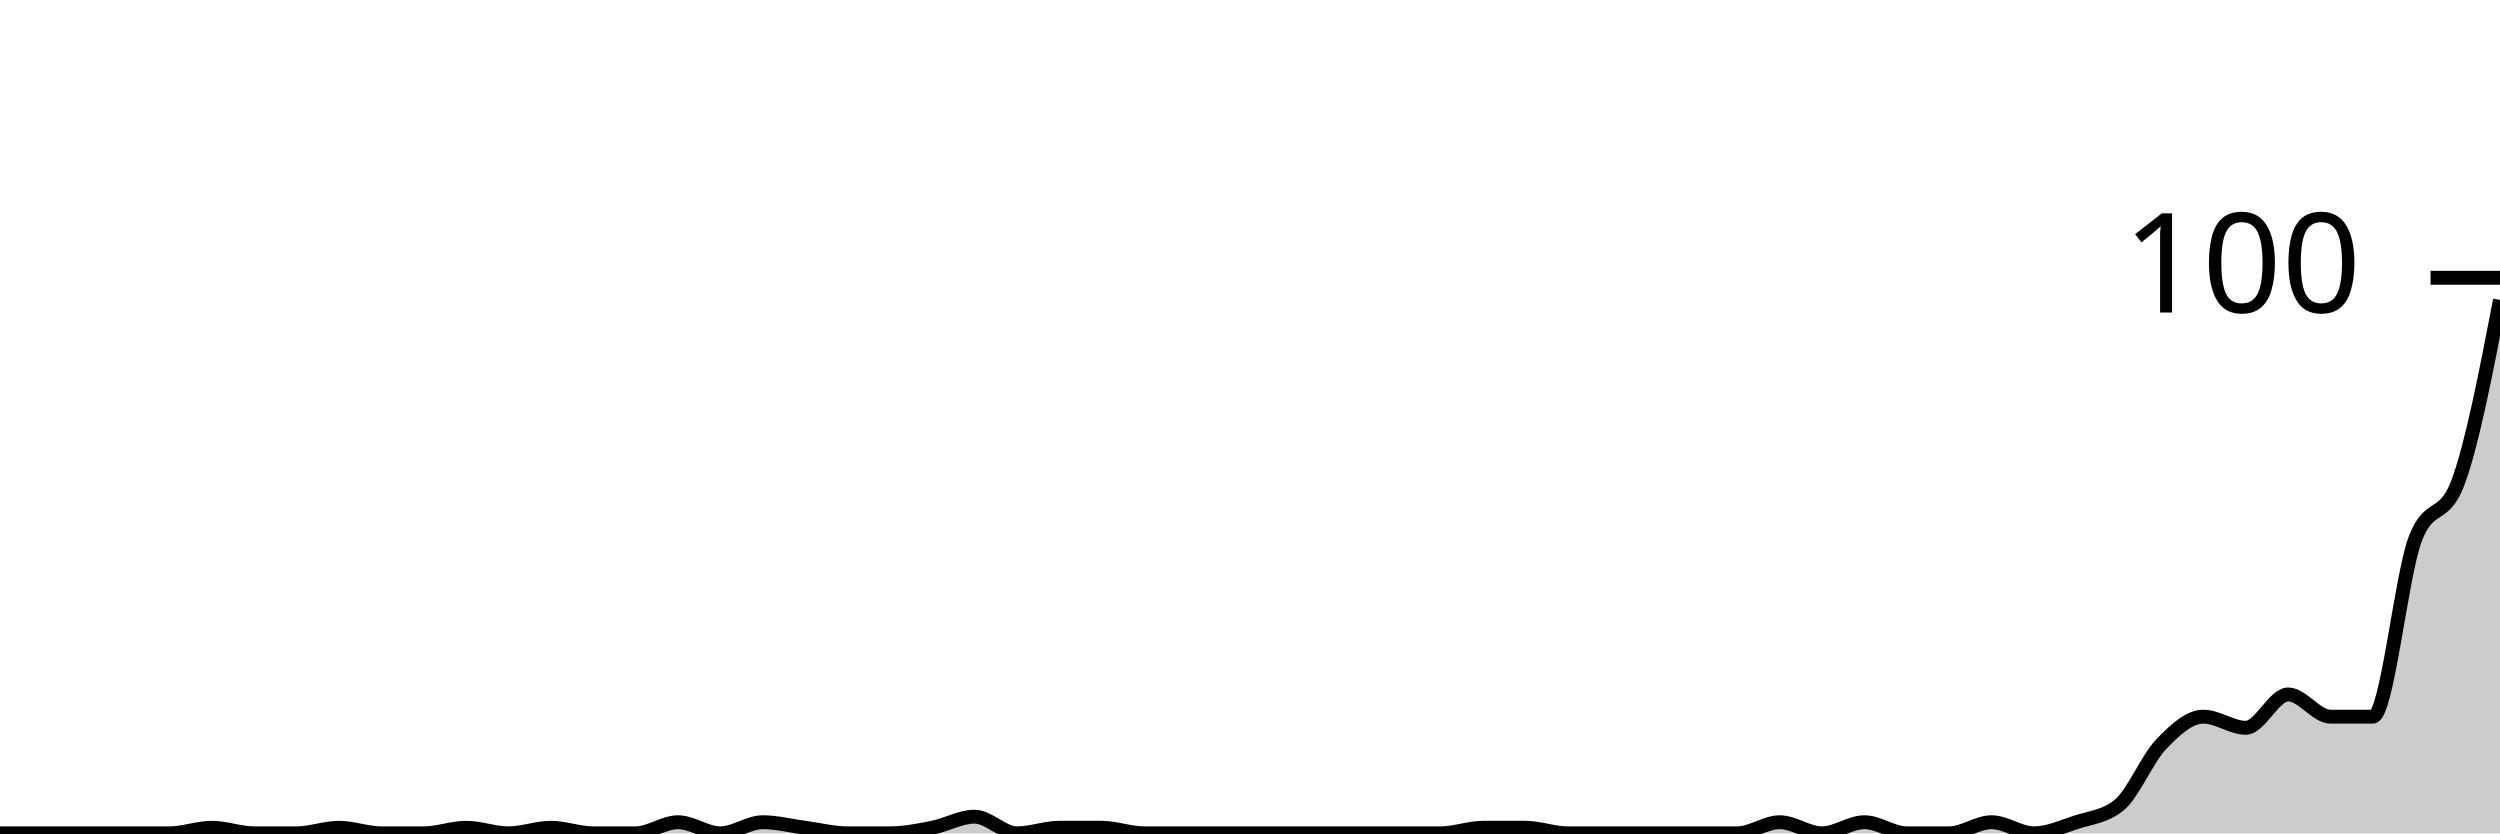
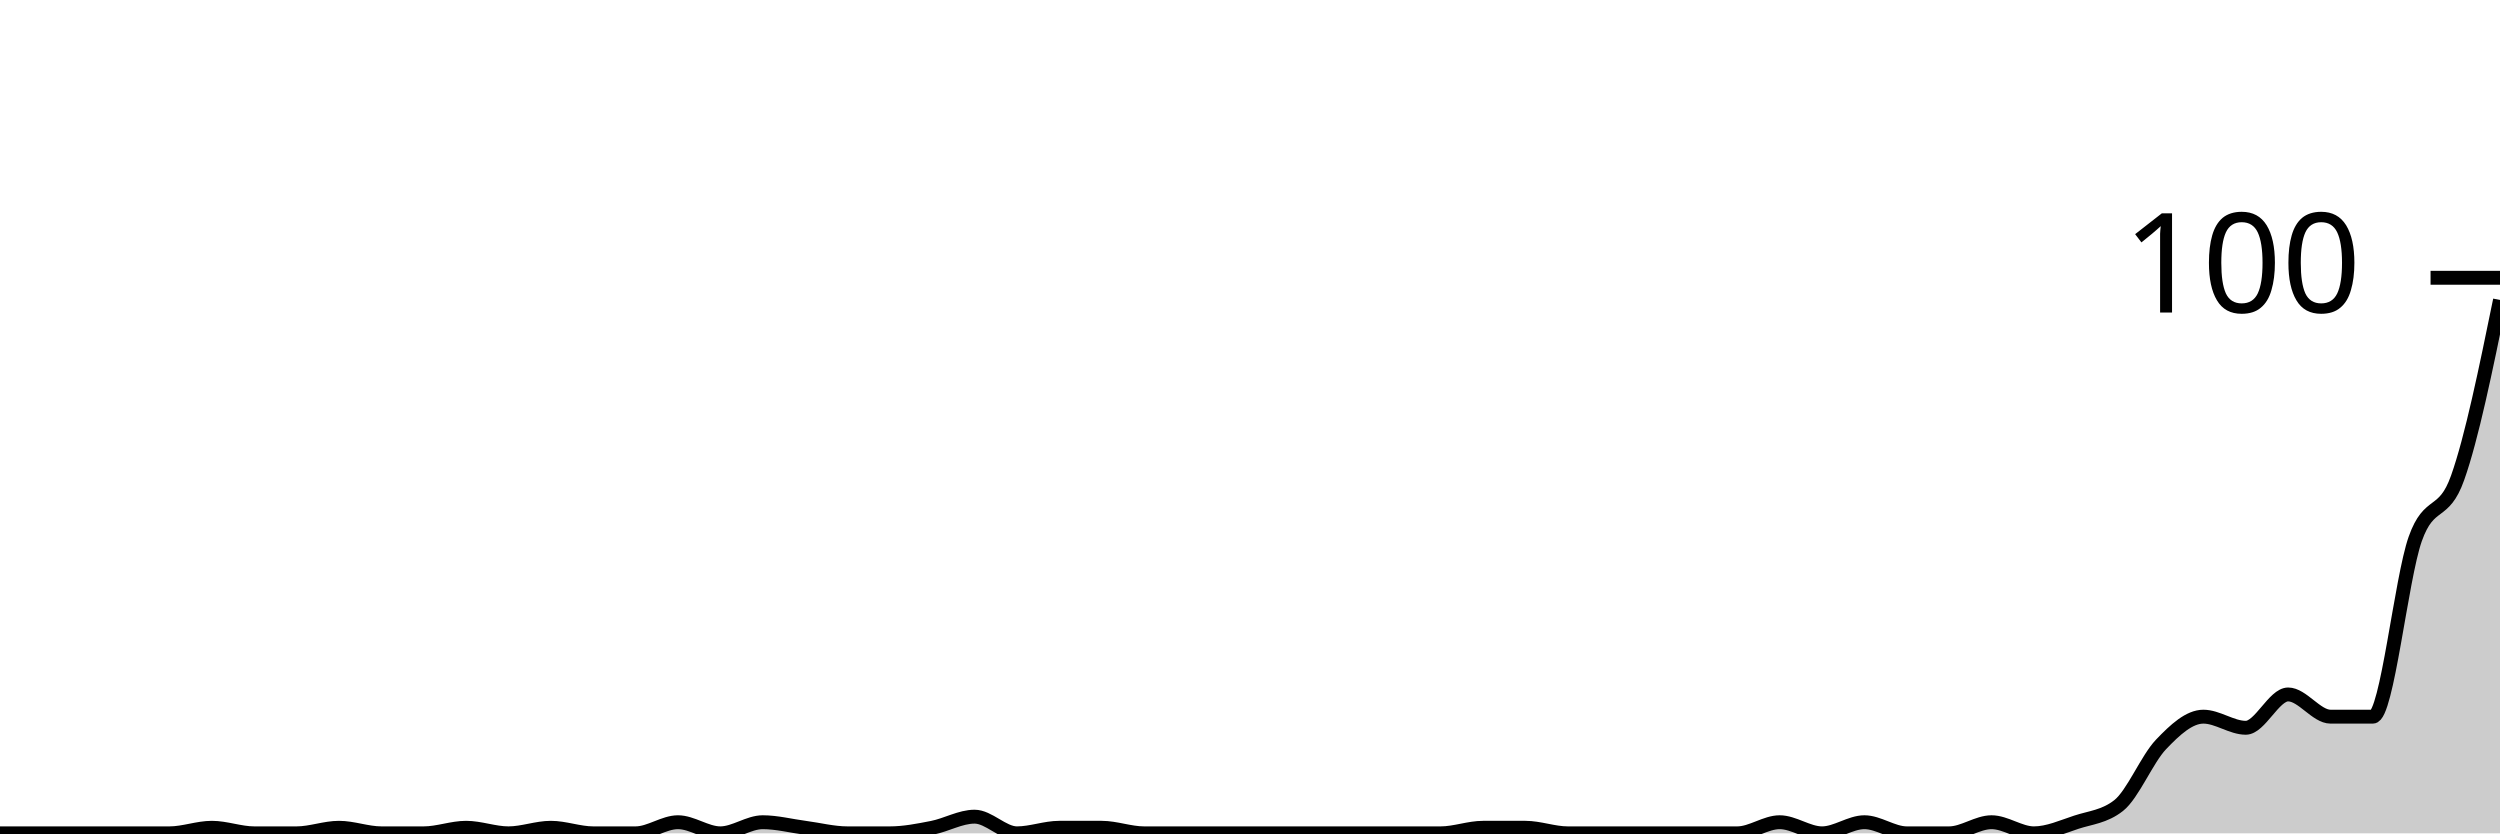
<svg xmlns="http://www.w3.org/2000/svg" viewBox="0 0 180 60">
  <g transform="translate(0,20)">
-     <path class="area" fill="rgba(0, 0, 0, 0.2)" d="M0,40C1.017,40,2.034,40,3.051,40C4.068,40,5.085,40,6.102,40C7.119,40,8.136,40,9.153,40C10.169,40,11.186,40,12.203,40C13.22,40,14.237,39.6,15.254,39.6C16.271,39.6,17.288,40,18.305,40C19.322,40,20.339,40,21.356,40C22.373,40,23.39,39.6,24.407,39.6C25.424,39.6,26.441,40,27.458,40C28.475,40,29.492,40,30.508,40C31.525,40,32.542,39.6,33.559,39.6C34.576,39.6,35.593,40,36.61,40C37.627,40,38.644,39.6,39.661,39.6C40.678,39.6,41.695,40,42.712,40C43.729,40,44.746,40,45.763,40C46.78,40,47.797,39.2,48.814,39.2C49.831,39.2,50.847,40,51.864,40C52.881,40,53.898,39.2,54.915,39.2C55.932,39.2,56.949,39.467,57.966,39.6C58.983,39.733,60,40,61.017,40C62.034,40,63.051,40,64.068,40C65.085,40,66.102,39.8,67.119,39.6C68.136,39.4,69.153,38.8,70.169,38.8C71.186,38.8,72.203,40,73.22,40C74.237,40,75.254,39.6,76.271,39.6C77.288,39.6,78.305,39.6,79.322,39.6C80.339,39.6,81.356,40,82.373,40C83.39,40,84.407,40,85.424,40C86.441,40,87.458,40,88.475,40C89.492,40,90.508,40,91.525,40C92.542,40,93.559,40,94.576,40C95.593,40,96.61,40,97.627,40C98.644,40,99.661,40,100.678,40C101.695,40,102.712,40,103.729,40C104.746,40,105.763,39.6,106.78,39.6C107.797,39.6,108.814,39.6,109.831,39.6C110.847,39.6,111.864,40,112.881,40C113.898,40,114.915,40,115.932,40C116.949,40,117.966,40,118.983,40C120,40,121.017,40,122.034,40C123.051,40,124.068,40,125.085,40C126.102,40,127.119,39.2,128.136,39.2C129.153,39.2,130.169,40,131.186,40C132.203,40,133.22,39.2,134.237,39.2C135.254,39.2,136.271,40,137.288,40C138.305,40,139.322,40,140.339,40C141.356,40,142.373,39.2,143.39,39.2C144.407,39.2,145.424,40,146.441,40C147.458,40,148.475,39.533,149.492,39.2C150.508,38.867,151.525,38.8,152.542,38C153.559,37.2,154.576,34.667,155.593,33.6C156.61,32.533,157.627,31.6,158.644,31.6C159.661,31.6,160.678,32.4,161.695,32.4C162.712,32.4,163.729,30,164.746,30C165.763,30,166.78,31.6,167.797,31.6C168.814,31.6,169.831,31.6,170.847,31.6C171.864,31.6,172.881,21.467,173.898,18.8C174.915,16.133,175.932,17.467,176.949,14.8C177.966,12.133,178.983,6.867,180,1.6L180,40C178.983,40,177.966,40,176.949,40C175.932,40,174.915,40,173.898,40C172.881,40,171.864,40,170.847,40C169.831,40,168.814,40,167.797,40C166.78,40,165.763,40,164.746,40C163.729,40,162.712,40,161.695,40C160.678,40,159.661,40,158.644,40C157.627,40,156.61,40,155.593,40C154.576,40,153.559,40,152.542,40C151.525,40,150.508,40,149.492,40C148.475,40,147.458,40,146.441,40C145.424,40,144.407,40,143.39,40C142.373,40,141.356,40,140.339,40C139.322,40,138.305,40,137.288,40C136.271,40,135.254,40,134.237,40C133.22,40,132.203,40,131.186,40C130.169,40,129.153,40,128.136,40C127.119,40,126.102,40,125.085,40C124.068,40,123.051,40,122.034,40C121.017,40,120,40,118.983,40C117.966,40,116.949,40,115.932,40C114.915,40,113.898,40,112.881,40C111.864,40,110.847,40,109.831,40C108.814,40,107.797,40,106.78,40C105.763,40,104.746,40,103.729,40C102.712,40,101.695,40,100.678,40C99.661,40,98.644,40,97.627,40C96.61,40,95.593,40,94.576,40C93.559,40,92.542,40,91.525,40C90.508,40,89.492,40,88.475,40C87.458,40,86.441,40,85.424,40C84.407,40,83.39,40,82.373,40C81.356,40,80.339,40,79.322,40C78.305,40,77.288,40,76.271,40C75.254,40,74.237,40,73.22,40C72.203,40,71.186,40,70.169,40C69.153,40,68.136,40,67.119,40C66.102,40,65.085,40,64.068,40C63.051,40,62.034,40,61.017,40C60,40,58.983,40,57.966,40C56.949,40,55.932,40,54.915,40C53.898,40,52.881,40,51.864,40C50.847,40,49.831,40,48.814,40C47.797,40,46.78,40,45.763,40C44.746,40,43.729,40,42.712,40C41.695,40,40.678,40,39.661,40C38.644,40,37.627,40,36.61,40C35.593,40,34.576,40,33.559,40C32.542,40,31.525,40,30.508,40C29.492,40,28.475,40,27.458,40C26.441,40,25.424,40,24.407,40C23.39,40,22.373,40,21.356,40C20.339,40,19.322,40,18.305,40C17.288,40,16.271,40,15.254,40C14.237,40,13.22,40,12.203,40C11.186,40,10.169,40,9.153,40C8.136,40,7.119,40,6.102,40C5.085,40,4.068,40,3.051,40C2.034,40,1.017,40,0,40Z" />
-     <path class="line" stroke="black" fill="none" d="M0,40C1.017,40,2.034,40,3.051,40C4.068,40,5.085,40,6.102,40C7.119,40,8.136,40,9.153,40C10.169,40,11.186,40,12.203,40C13.22,40,14.237,39.6,15.254,39.6C16.271,39.6,17.288,40,18.305,40C19.322,40,20.339,40,21.356,40C22.373,40,23.39,39.6,24.407,39.6C25.424,39.6,26.441,40,27.458,40C28.475,40,29.492,40,30.508,40C31.525,40,32.542,39.6,33.559,39.6C34.576,39.6,35.593,40,36.61,40C37.627,40,38.644,39.6,39.661,39.6C40.678,39.6,41.695,40,42.712,40C43.729,40,44.746,40,45.763,40C46.78,40,47.797,39.2,48.814,39.2C49.831,39.2,50.847,40,51.864,40C52.881,40,53.898,39.2,54.915,39.2C55.932,39.2,56.949,39.467,57.966,39.6C58.983,39.733,60,40,61.017,40C62.034,40,63.051,40,64.068,40C65.085,40,66.102,39.8,67.119,39.6C68.136,39.4,69.153,38.8,70.169,38.8C71.186,38.8,72.203,40,73.22,40C74.237,40,75.254,39.6,76.271,39.6C77.288,39.6,78.305,39.6,79.322,39.6C80.339,39.6,81.356,40,82.373,40C83.39,40,84.407,40,85.424,40C86.441,40,87.458,40,88.475,40C89.492,40,90.508,40,91.525,40C92.542,40,93.559,40,94.576,40C95.593,40,96.61,40,97.627,40C98.644,40,99.661,40,100.678,40C101.695,40,102.712,40,103.729,40C104.746,40,105.763,39.6,106.78,39.6C107.797,39.6,108.814,39.6,109.831,39.6C110.847,39.6,111.864,40,112.881,40C113.898,40,114.915,40,115.932,40C116.949,40,117.966,40,118.983,40C120,40,121.017,40,122.034,40C123.051,40,124.068,40,125.085,40C126.102,40,127.119,39.2,128.136,39.2C129.153,39.2,130.169,40,131.186,40C132.203,40,133.22,39.2,134.237,39.2C135.254,39.2,136.271,40,137.288,40C138.305,40,139.322,40,140.339,40C141.356,40,142.373,39.2,143.39,39.2C144.407,39.2,145.424,40,146.441,40C147.458,40,148.475,39.533,149.492,39.2C150.508,38.867,151.525,38.8,152.542,38C153.559,37.2,154.576,34.667,155.593,33.6C156.61,32.533,157.627,31.6,158.644,31.6C159.661,31.6,160.678,32.4,161.695,32.4C162.712,32.4,163.729,30,164.746,30C165.763,30,166.78,31.6,167.797,31.6C168.814,31.6,169.831,31.6,170.847,31.6C171.864,31.6,172.881,21.467,173.898,18.8C174.915,16.133,175.932,17.467,176.949,14.8C177.966,12.133,178.983,6.867,180,1.6" />
+     <path class="area" fill="rgba(0, 0, 0, 0.2)" d="M0,40C1.017,40,2.034,40,3.051,40C4.068,40,5.085,40,6.102,40C7.119,40,8.136,40,9.153,40C10.169,40,11.186,40,12.203,40C13.22,40,14.237,39.6,15.254,39.6C16.271,39.6,17.288,40,18.305,40C19.322,40,20.339,40,21.356,40C22.373,40,23.39,39.6,24.407,39.6C25.424,39.6,26.441,40,27.458,40C28.475,40,29.492,40,30.508,40C31.525,40,32.542,39.6,33.559,39.6C34.576,39.6,35.593,40,36.61,40C37.627,40,38.644,39.6,39.661,39.6C40.678,39.6,41.695,40,42.712,40C43.729,40,44.746,40,45.763,40C46.78,40,47.797,39.2,48.814,39.2C49.831,39.2,50.847,40,51.864,40C52.881,40,53.898,39.2,54.915,39.2C55.932,39.2,56.949,39.467,57.966,39.6C58.983,39.733,60,40,61.017,40C62.034,40,63.051,40,64.068,40C65.085,40,66.102,39.8,67.119,39.6C68.136,39.4,69.153,38.8,70.169,38.8C71.186,38.8,72.203,40,73.22,40C74.237,40,75.254,39.6,76.271,39.6C77.288,39.6,78.305,39.6,79.322,39.6C80.339,39.6,81.356,40,82.373,40C83.39,40,84.407,40,85.424,40C86.441,40,87.458,40,88.475,40C89.492,40,90.508,40,91.525,40C92.542,40,93.559,40,94.576,40C95.593,40,96.61,40,97.627,40C98.644,40,99.661,40,100.678,40C101.695,40,102.712,40,103.729,40C104.746,40,105.763,39.6,106.78,39.6C107.797,39.6,108.814,39.6,109.831,39.6C110.847,39.6,111.864,40,112.881,40C113.898,40,114.915,40,115.932,40C116.949,40,117.966,40,118.983,40C120,40,121.017,40,122.034,40C123.051,40,124.068,40,125.085,40C126.102,40,127.119,39.2,128.136,39.2C129.153,39.2,130.169,40,131.186,40C132.203,40,133.22,39.2,134.237,39.2C135.254,39.2,136.271,40,137.288,40C138.305,40,139.322,40,140.339,40C141.356,40,142.373,39.2,143.39,39.2C144.407,39.2,145.424,40,146.441,40C147.458,40,148.475,39.533,149.492,39.2C150.508,38.867,151.525,38.8,152.542,38C153.559,37.2,154.576,34.667,155.593,33.6C156.61,32.533,157.627,31.6,158.644,31.6C159.661,31.6,160.678,32.4,161.695,32.4C162.712,32.4,163.729,30,164.746,30C165.763,30,166.78,31.6,167.797,31.6C168.814,31.6,169.831,31.6,170.847,31.6C171.864,31.6,172.881,21.667,173.898,18.8C174.915,15.933,175.932,17.267,176.949,14.4C177.966,11.533,178.983,6.567,180,1.6L180,40C178.983,40,177.966,40,176.949,40C175.932,40,174.915,40,173.898,40C172.881,40,171.864,40,170.847,40C169.831,40,168.814,40,167.797,40C166.78,40,165.763,40,164.746,40C163.729,40,162.712,40,161.695,40C160.678,40,159.661,40,158.644,40C157.627,40,156.61,40,155.593,40C154.576,40,153.559,40,152.542,40C151.525,40,150.508,40,149.492,40C148.475,40,147.458,40,146.441,40C145.424,40,144.407,40,143.39,40C142.373,40,141.356,40,140.339,40C139.322,40,138.305,40,137.288,40C136.271,40,135.254,40,134.237,40C133.22,40,132.203,40,131.186,40C130.169,40,129.153,40,128.136,40C127.119,40,126.102,40,125.085,40C124.068,40,123.051,40,122.034,40C121.017,40,120,40,118.983,40C117.966,40,116.949,40,115.932,40C114.915,40,113.898,40,112.881,40C111.864,40,110.847,40,109.831,40C108.814,40,107.797,40,106.78,40C105.763,40,104.746,40,103.729,40C102.712,40,101.695,40,100.678,40C99.661,40,98.644,40,97.627,40C96.61,40,95.593,40,94.576,40C93.559,40,92.542,40,91.525,40C90.508,40,89.492,40,88.475,40C87.458,40,86.441,40,85.424,40C84.407,40,83.39,40,82.373,40C81.356,40,80.339,40,79.322,40C78.305,40,77.288,40,76.271,40C75.254,40,74.237,40,73.22,40C72.203,40,71.186,40,70.169,40C69.153,40,68.136,40,67.119,40C66.102,40,65.085,40,64.068,40C63.051,40,62.034,40,61.017,40C60,40,58.983,40,57.966,40C56.949,40,55.932,40,54.915,40C53.898,40,52.881,40,51.864,40C50.847,40,49.831,40,48.814,40C47.797,40,46.78,40,45.763,40C44.746,40,43.729,40,42.712,40C41.695,40,40.678,40,39.661,40C38.644,40,37.627,40,36.61,40C35.593,40,34.576,40,33.559,40C32.542,40,31.525,40,30.508,40C29.492,40,28.475,40,27.458,40C26.441,40,25.424,40,24.407,40C23.39,40,22.373,40,21.356,40C20.339,40,19.322,40,18.305,40C17.288,40,16.271,40,15.254,40C14.237,40,13.22,40,12.203,40C11.186,40,10.169,40,9.153,40C8.136,40,7.119,40,6.102,40C5.085,40,4.068,40,3.051,40C2.034,40,1.017,40,0,40Z" />
+     <path class="line" stroke="black" fill="none" d="M0,40C1.017,40,2.034,40,3.051,40C4.068,40,5.085,40,6.102,40C7.119,40,8.136,40,9.153,40C10.169,40,11.186,40,12.203,40C13.22,40,14.237,39.6,15.254,39.6C16.271,39.6,17.288,40,18.305,40C19.322,40,20.339,40,21.356,40C22.373,40,23.39,39.6,24.407,39.6C25.424,39.6,26.441,40,27.458,40C28.475,40,29.492,40,30.508,40C31.525,40,32.542,39.6,33.559,39.6C34.576,39.6,35.593,40,36.61,40C37.627,40,38.644,39.6,39.661,39.6C40.678,39.6,41.695,40,42.712,40C43.729,40,44.746,40,45.763,40C46.78,40,47.797,39.2,48.814,39.2C49.831,39.2,50.847,40,51.864,40C52.881,40,53.898,39.2,54.915,39.2C55.932,39.2,56.949,39.467,57.966,39.6C58.983,39.733,60,40,61.017,40C62.034,40,63.051,40,64.068,40C65.085,40,66.102,39.8,67.119,39.6C68.136,39.4,69.153,38.8,70.169,38.8C71.186,38.8,72.203,40,73.22,40C74.237,40,75.254,39.6,76.271,39.6C77.288,39.6,78.305,39.6,79.322,39.6C80.339,39.6,81.356,40,82.373,40C83.39,40,84.407,40,85.424,40C86.441,40,87.458,40,88.475,40C89.492,40,90.508,40,91.525,40C92.542,40,93.559,40,94.576,40C95.593,40,96.61,40,97.627,40C98.644,40,99.661,40,100.678,40C101.695,40,102.712,40,103.729,40C104.746,40,105.763,39.6,106.78,39.6C107.797,39.6,108.814,39.6,109.831,39.6C110.847,39.6,111.864,40,112.881,40C113.898,40,114.915,40,115.932,40C116.949,40,117.966,40,118.983,40C120,40,121.017,40,122.034,40C123.051,40,124.068,40,125.085,40C126.102,40,127.119,39.2,128.136,39.2C129.153,39.2,130.169,40,131.186,40C132.203,40,133.22,39.2,134.237,39.2C135.254,39.2,136.271,40,137.288,40C138.305,40,139.322,40,140.339,40C141.356,40,142.373,39.2,143.39,39.2C144.407,39.2,145.424,40,146.441,40C147.458,40,148.475,39.533,149.492,39.2C150.508,38.867,151.525,38.8,152.542,38C153.559,37.2,154.576,34.667,155.593,33.6C156.61,32.533,157.627,31.6,158.644,31.6C159.661,31.6,160.678,32.4,161.695,32.4C162.712,32.4,163.729,30,164.746,30C165.763,30,166.78,31.6,167.797,31.6C168.814,31.6,169.831,31.6,170.847,31.6C171.864,31.6,172.881,21.667,173.898,18.8C174.915,15.933,175.932,17.267,176.949,14.4C177.966,11.533,178.983,6.567,180,1.6" />
    <path class="axis-ceiling" stroke-width="1" stroke="black" fill="none" d="M175,0L180,0" />
    <text class="axis-ceiling-label" font-family="sans-serif" text-anchor="end" font-size="10px" x="170" y="2.5">100</text>
  </g>
</svg>
